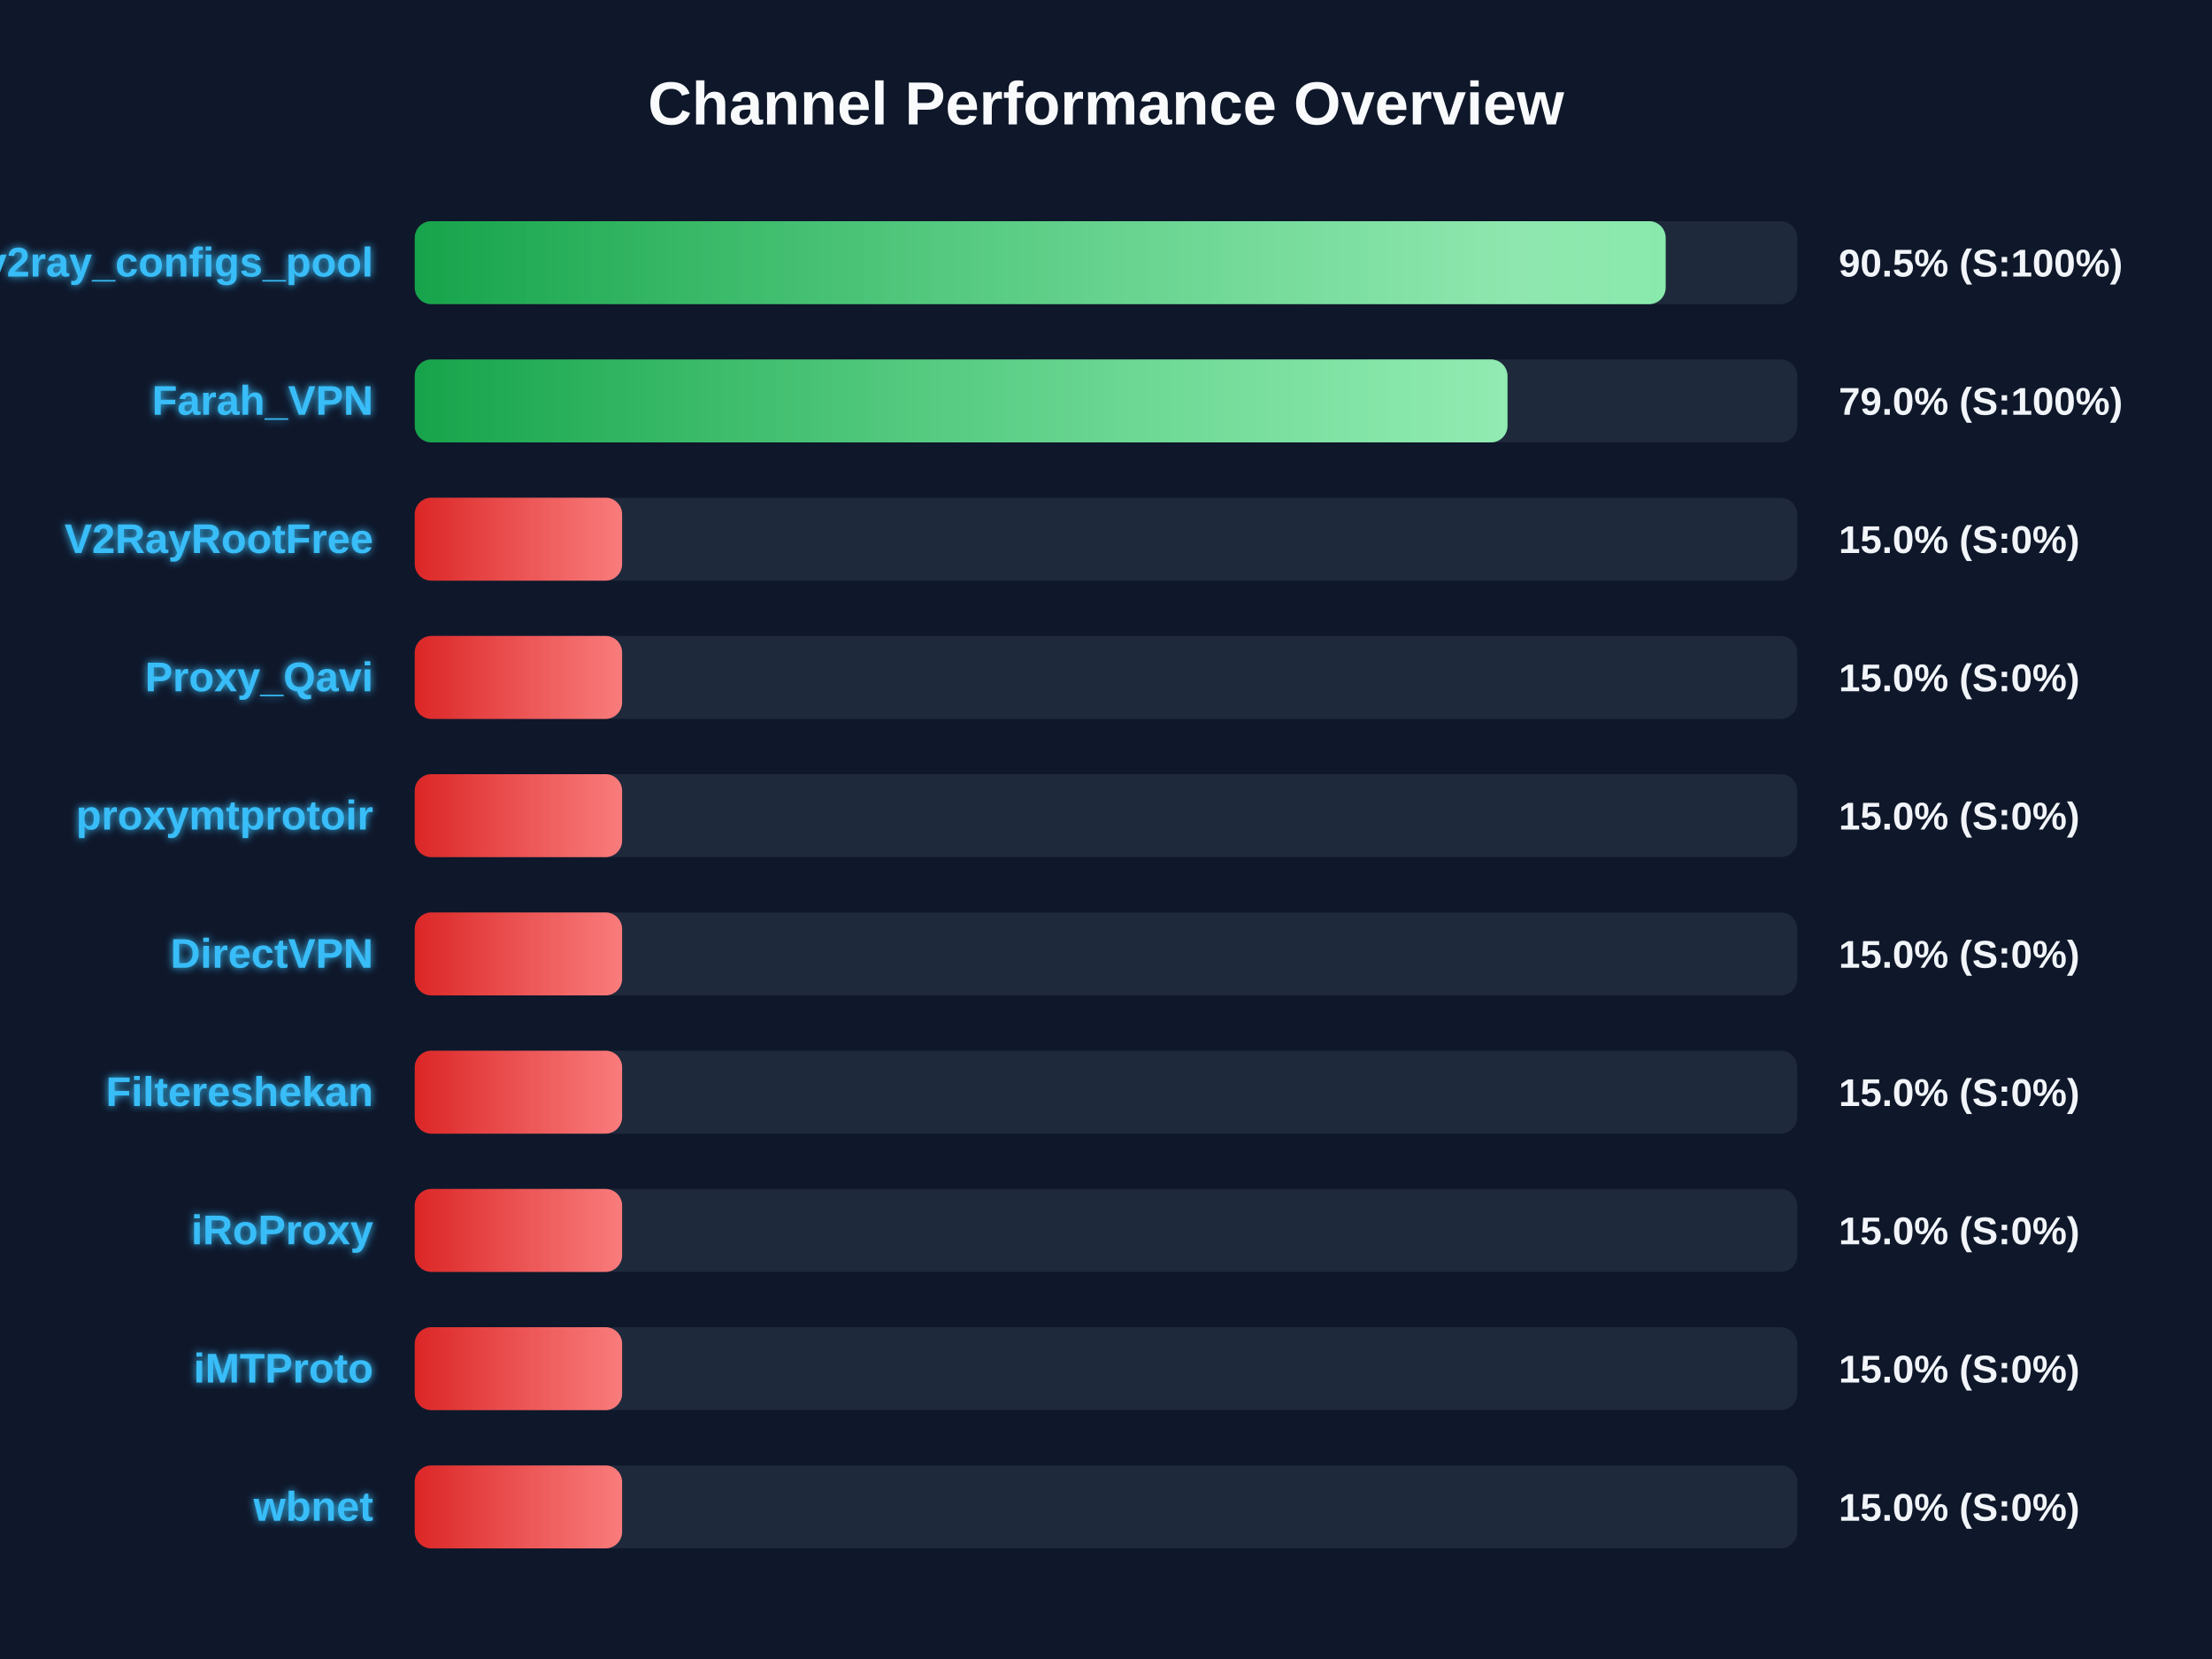
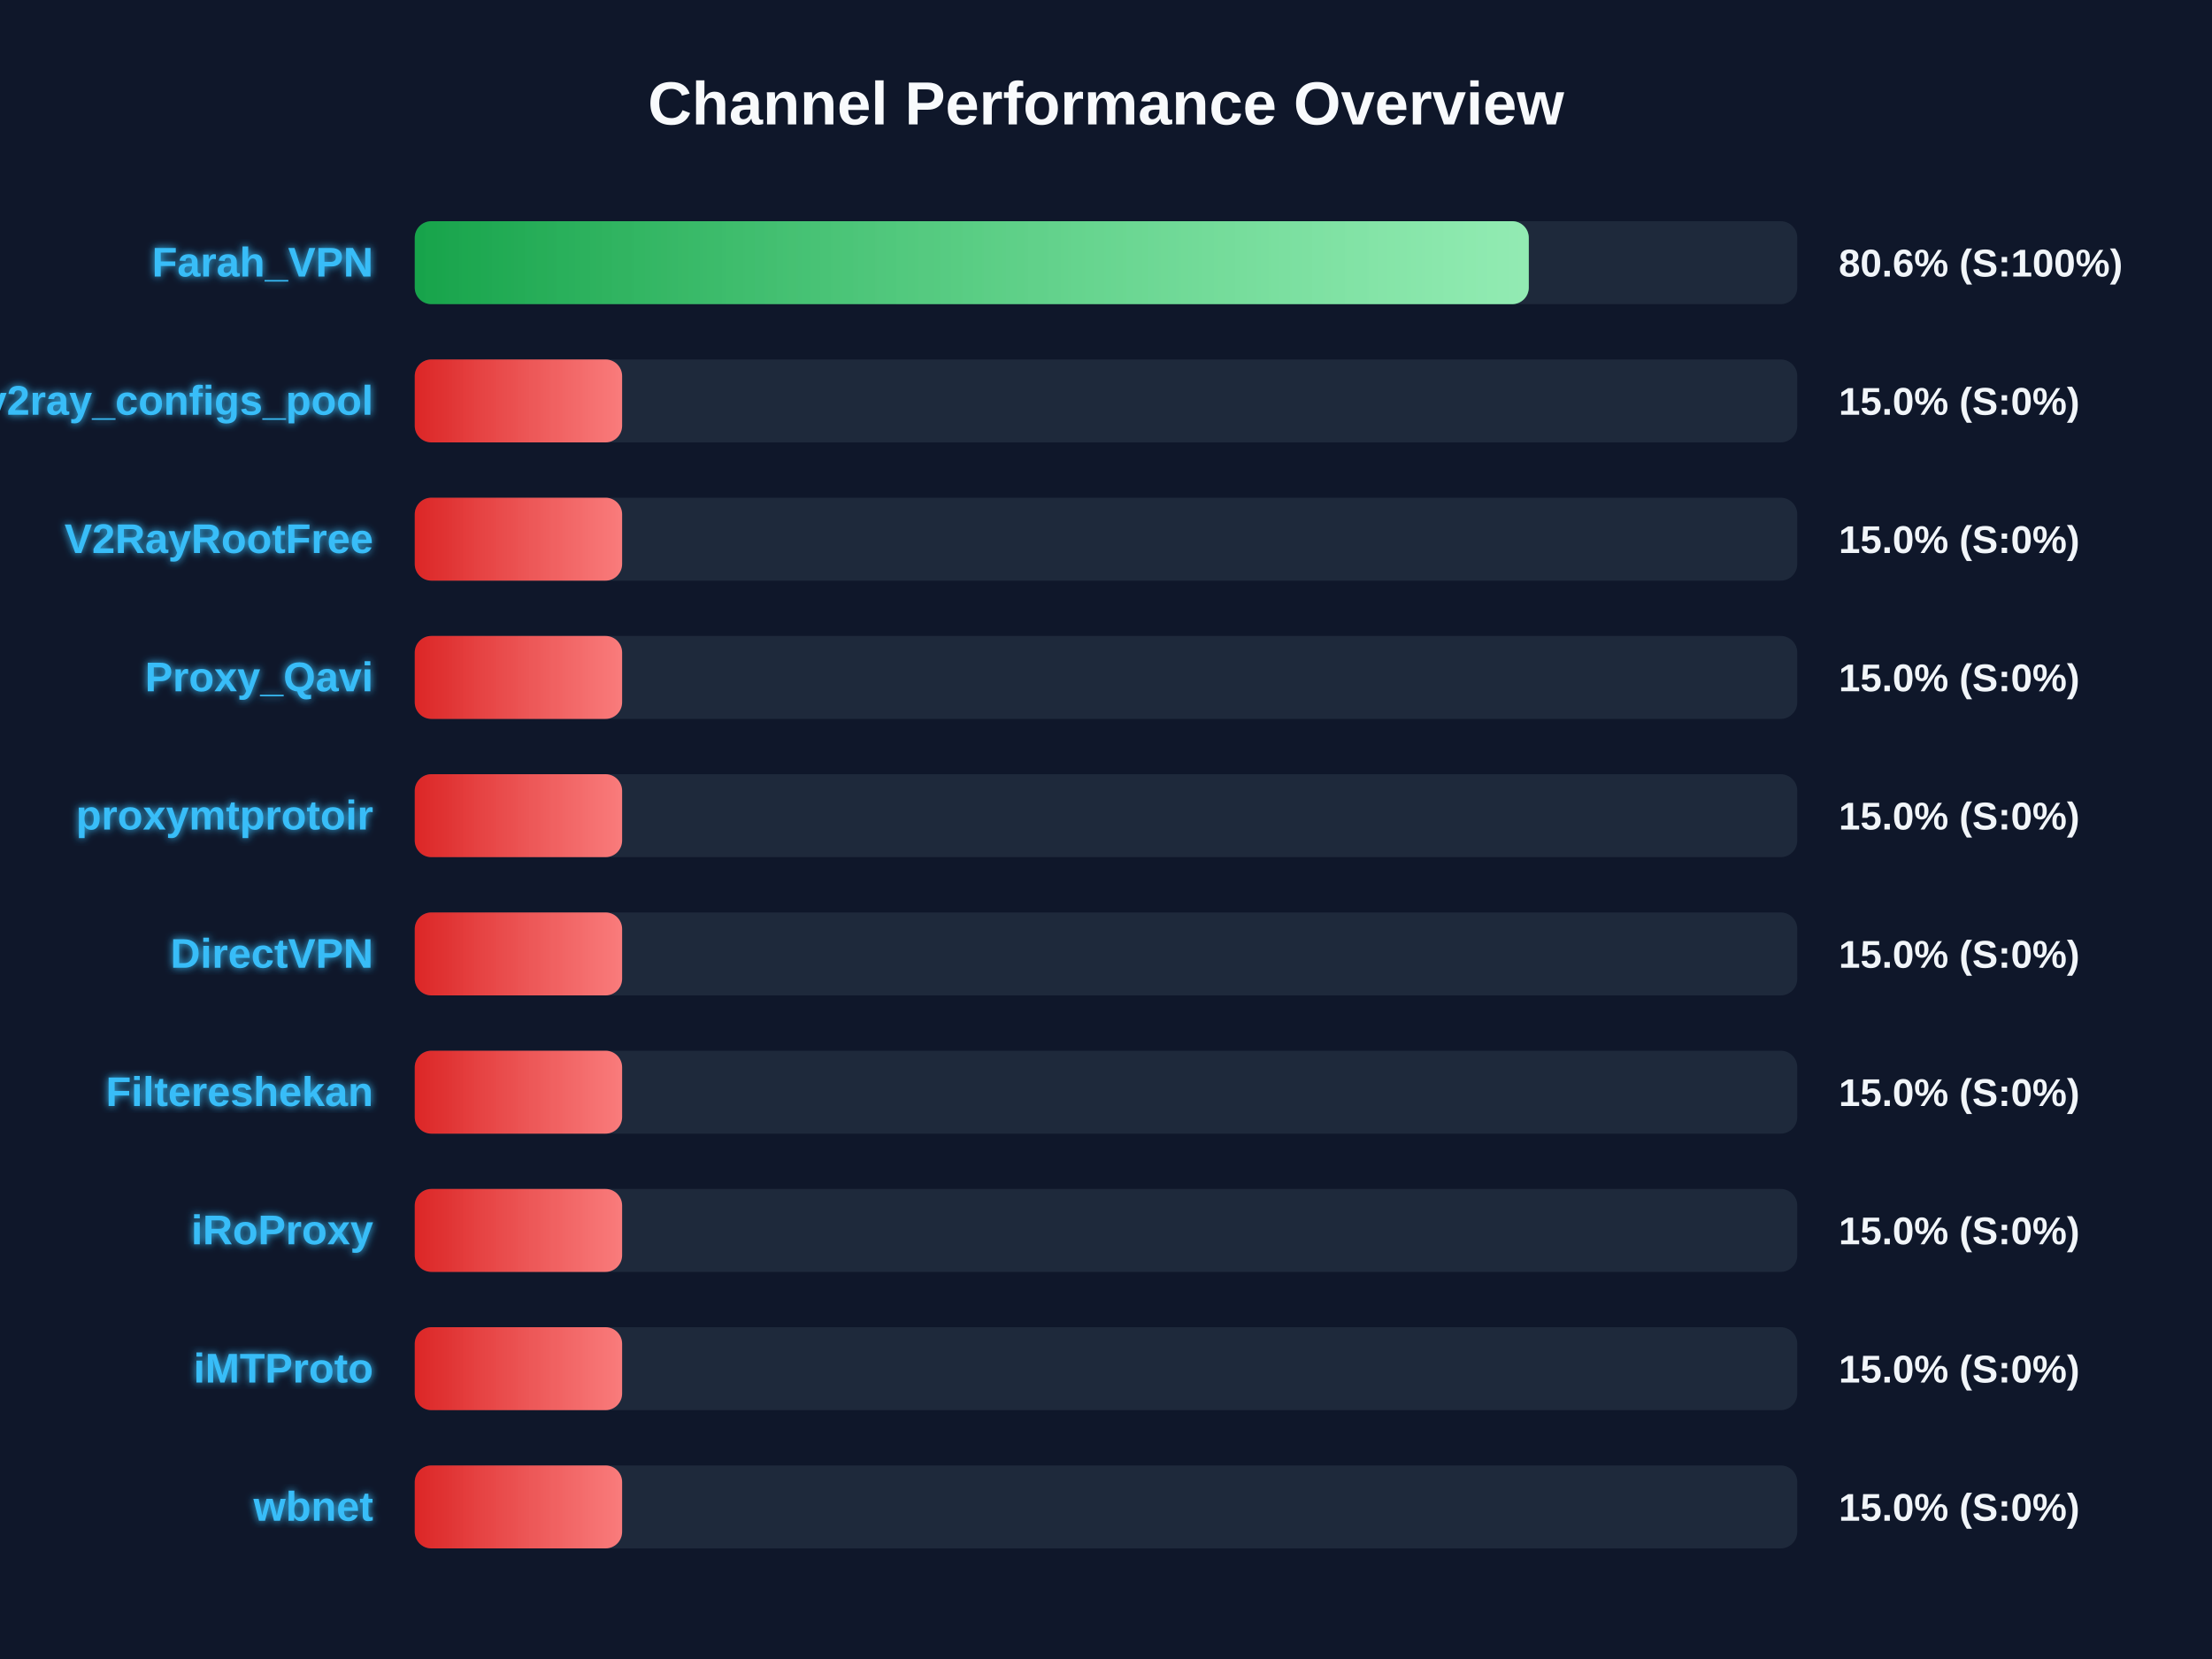
<svg xmlns="http://www.w3.org/2000/svg" width="800" height="600" version="1.1">
  <defs>
    <linearGradient id="grad-green" x1="0%" y1="0%" x2="100%" y2="0%">
      <stop offset="0%" stop-color="#16a34a" />
      <stop offset="100%" stop-color="#4ade80" />
    </linearGradient>
    <linearGradient id="grad-yellow" x1="0%" y1="0%" x2="100%" y2="0%">
      <stop offset="0%" stop-color="#ca8a04" />
      <stop offset="100%" stop-color="#fde047" />
    </linearGradient>
    <linearGradient id="grad-red" x1="0%" y1="0%" x2="100%" y2="0%">
      <stop offset="0%" stop-color="#dc2626" />
      <stop offset="100%" stop-color="#f87171" />
    </linearGradient>
    <linearGradient id="shimmer" x1="0%" y1="0%" x2="100%" y2="0%">
      <stop offset="0%" stop-color="rgba(255,255,255,0)" />
      <stop offset="50%" stop-color="rgba(255,255,255,0.4)" />
      <stop offset="100%" stop-color="rgba(255,255,255,0)" />
    </linearGradient>
    <filter id="glow" x="-20%" y="-20%" width="140%" height="140%">
      <feGaussianBlur stdDeviation="1.5" result="blur" />
      <feComposite in="SourceGraphic" in2="blur" operator="over" />
    </filter>
  </defs>
  <style>
        .bg-rect { fill: #0f172a; }
        .title { font: bold 22px 'Segoe UI', Arial, sans-serif; fill: #f8fafc; }
        .row { font: bold 15px 'Segoe UI', Arial, sans-serif; fill: #38bdf8; filter: url(#glow); }
        .score { font: bold 14px 'Segoe UI', Arial, sans-serif; fill: #f1f5f9; }
        @keyframes shimmer-anim {
            0% { transform: translateX(-100%); }
            100% { transform: translateX(200%); }
        }
        .shimmer-rect {
            animation: shimmer-anim 2.5s infinite linear;
        }
    </style>
  <rect width="100%" height="100%" class="bg-rect" />
  <text x="400" y="45" text-anchor="middle" class="title">Channel Performance Overview</text>
  <rect x="150" y="80" width="500" height="30" fill="#1e293b" rx="6" />
  <clipPath id="clip-0">
-     <rect x="150" y="80" width="452.4" height="30" rx="6" />
+     <rect x="150" y="80" width="402.9" height="30" rx="6" />
  </clipPath>
-   <rect x="150" y="80" width="452.4" height="30" fill="url(#grad-green)" rx="6" />
+   <rect x="150" y="80" width="402.9" height="30" fill="url(#grad-green)" rx="6" />
  <g clip-path="url(#clip-0)">
    <rect x="150" y="80" width="100%" height="30" fill="url(#shimmer)" class="shimmer-rect" />
  </g>
-   <text x="135" y="100" text-anchor="end" class="row">v2ray_configs_pool</text>
-   <text x="665" y="100" text-anchor="start" class="score">90.5% (S:100%)</text>
+   <text x="135" y="100" text-anchor="end" class="row">Farah_VPN</text>
+   <text x="665" y="100" text-anchor="start" class="score">80.6% (S:100%)</text>
  <rect x="150" y="130" width="500" height="30" fill="#1e293b" rx="6" />
  <clipPath id="clip-1">
-     <rect x="150" y="130" width="395.2" height="30" rx="6" />
+     <rect x="150" y="130" width="75.0" height="30" rx="6" />
  </clipPath>
-   <rect x="150" y="130" width="395.2" height="30" fill="url(#grad-green)" rx="6" />
+   <rect x="150" y="130" width="75.0" height="30" fill="url(#grad-red)" rx="6" />
  <g clip-path="url(#clip-1)">
    <rect x="150" y="130" width="100%" height="30" fill="url(#shimmer)" class="shimmer-rect" />
  </g>
-   <text x="135" y="150" text-anchor="end" class="row">Farah_VPN</text>
-   <text x="665" y="150" text-anchor="start" class="score">79.0% (S:100%)</text>
+   <text x="135" y="150" text-anchor="end" class="row">v2ray_configs_pool</text>
+   <text x="665" y="150" text-anchor="start" class="score">15.0% (S:0%)</text>
  <rect x="150" y="180" width="500" height="30" fill="#1e293b" rx="6" />
  <clipPath id="clip-2">
    <rect x="150" y="180" width="75.0" height="30" rx="6" />
  </clipPath>
  <rect x="150" y="180" width="75.0" height="30" fill="url(#grad-red)" rx="6" />
  <g clip-path="url(#clip-2)">
    <rect x="150" y="180" width="100%" height="30" fill="url(#shimmer)" class="shimmer-rect" />
  </g>
  <text x="135" y="200" text-anchor="end" class="row">V2RayRootFree</text>
  <text x="665" y="200" text-anchor="start" class="score">15.0% (S:0%)</text>
  <rect x="150" y="230" width="500" height="30" fill="#1e293b" rx="6" />
  <clipPath id="clip-3">
    <rect x="150" y="230" width="75.0" height="30" rx="6" />
  </clipPath>
  <rect x="150" y="230" width="75.0" height="30" fill="url(#grad-red)" rx="6" />
  <g clip-path="url(#clip-3)">
    <rect x="150" y="230" width="100%" height="30" fill="url(#shimmer)" class="shimmer-rect" />
  </g>
  <text x="135" y="250" text-anchor="end" class="row">Proxy_Qavi</text>
  <text x="665" y="250" text-anchor="start" class="score">15.0% (S:0%)</text>
  <rect x="150" y="280" width="500" height="30" fill="#1e293b" rx="6" />
  <clipPath id="clip-4">
    <rect x="150" y="280" width="75.0" height="30" rx="6" />
  </clipPath>
  <rect x="150" y="280" width="75.0" height="30" fill="url(#grad-red)" rx="6" />
  <g clip-path="url(#clip-4)">
    <rect x="150" y="280" width="100%" height="30" fill="url(#shimmer)" class="shimmer-rect" />
  </g>
  <text x="135" y="300" text-anchor="end" class="row">proxymtprotoir</text>
  <text x="665" y="300" text-anchor="start" class="score">15.0% (S:0%)</text>
  <rect x="150" y="330" width="500" height="30" fill="#1e293b" rx="6" />
  <clipPath id="clip-5">
    <rect x="150" y="330" width="75.0" height="30" rx="6" />
  </clipPath>
  <rect x="150" y="330" width="75.0" height="30" fill="url(#grad-red)" rx="6" />
  <g clip-path="url(#clip-5)">
    <rect x="150" y="330" width="100%" height="30" fill="url(#shimmer)" class="shimmer-rect" />
  </g>
  <text x="135" y="350" text-anchor="end" class="row">DirectVPN</text>
  <text x="665" y="350" text-anchor="start" class="score">15.0% (S:0%)</text>
  <rect x="150" y="380" width="500" height="30" fill="#1e293b" rx="6" />
  <clipPath id="clip-6">
    <rect x="150" y="380" width="75.0" height="30" rx="6" />
  </clipPath>
  <rect x="150" y="380" width="75.0" height="30" fill="url(#grad-red)" rx="6" />
  <g clip-path="url(#clip-6)">
    <rect x="150" y="380" width="100%" height="30" fill="url(#shimmer)" class="shimmer-rect" />
  </g>
  <text x="135" y="400" text-anchor="end" class="row">Filtereshekan</text>
  <text x="665" y="400" text-anchor="start" class="score">15.0% (S:0%)</text>
  <rect x="150" y="430" width="500" height="30" fill="#1e293b" rx="6" />
  <clipPath id="clip-7">
    <rect x="150" y="430" width="75.0" height="30" rx="6" />
  </clipPath>
  <rect x="150" y="430" width="75.0" height="30" fill="url(#grad-red)" rx="6" />
  <g clip-path="url(#clip-7)">
    <rect x="150" y="430" width="100%" height="30" fill="url(#shimmer)" class="shimmer-rect" />
  </g>
  <text x="135" y="450" text-anchor="end" class="row">iRoProxy</text>
  <text x="665" y="450" text-anchor="start" class="score">15.0% (S:0%)</text>
  <rect x="150" y="480" width="500" height="30" fill="#1e293b" rx="6" />
  <clipPath id="clip-8">
    <rect x="150" y="480" width="75.0" height="30" rx="6" />
  </clipPath>
  <rect x="150" y="480" width="75.0" height="30" fill="url(#grad-red)" rx="6" />
  <g clip-path="url(#clip-8)">
    <rect x="150" y="480" width="100%" height="30" fill="url(#shimmer)" class="shimmer-rect" />
  </g>
  <text x="135" y="500" text-anchor="end" class="row">iMTProto</text>
  <text x="665" y="500" text-anchor="start" class="score">15.0% (S:0%)</text>
  <rect x="150" y="530" width="500" height="30" fill="#1e293b" rx="6" />
  <clipPath id="clip-9">
    <rect x="150" y="530" width="75.0" height="30" rx="6" />
  </clipPath>
  <rect x="150" y="530" width="75.0" height="30" fill="url(#grad-red)" rx="6" />
  <g clip-path="url(#clip-9)">
    <rect x="150" y="530" width="100%" height="30" fill="url(#shimmer)" class="shimmer-rect" />
  </g>
  <text x="135" y="550" text-anchor="end" class="row">wbnet</text>
  <text x="665" y="550" text-anchor="start" class="score">15.0% (S:0%)</text>
</svg>
